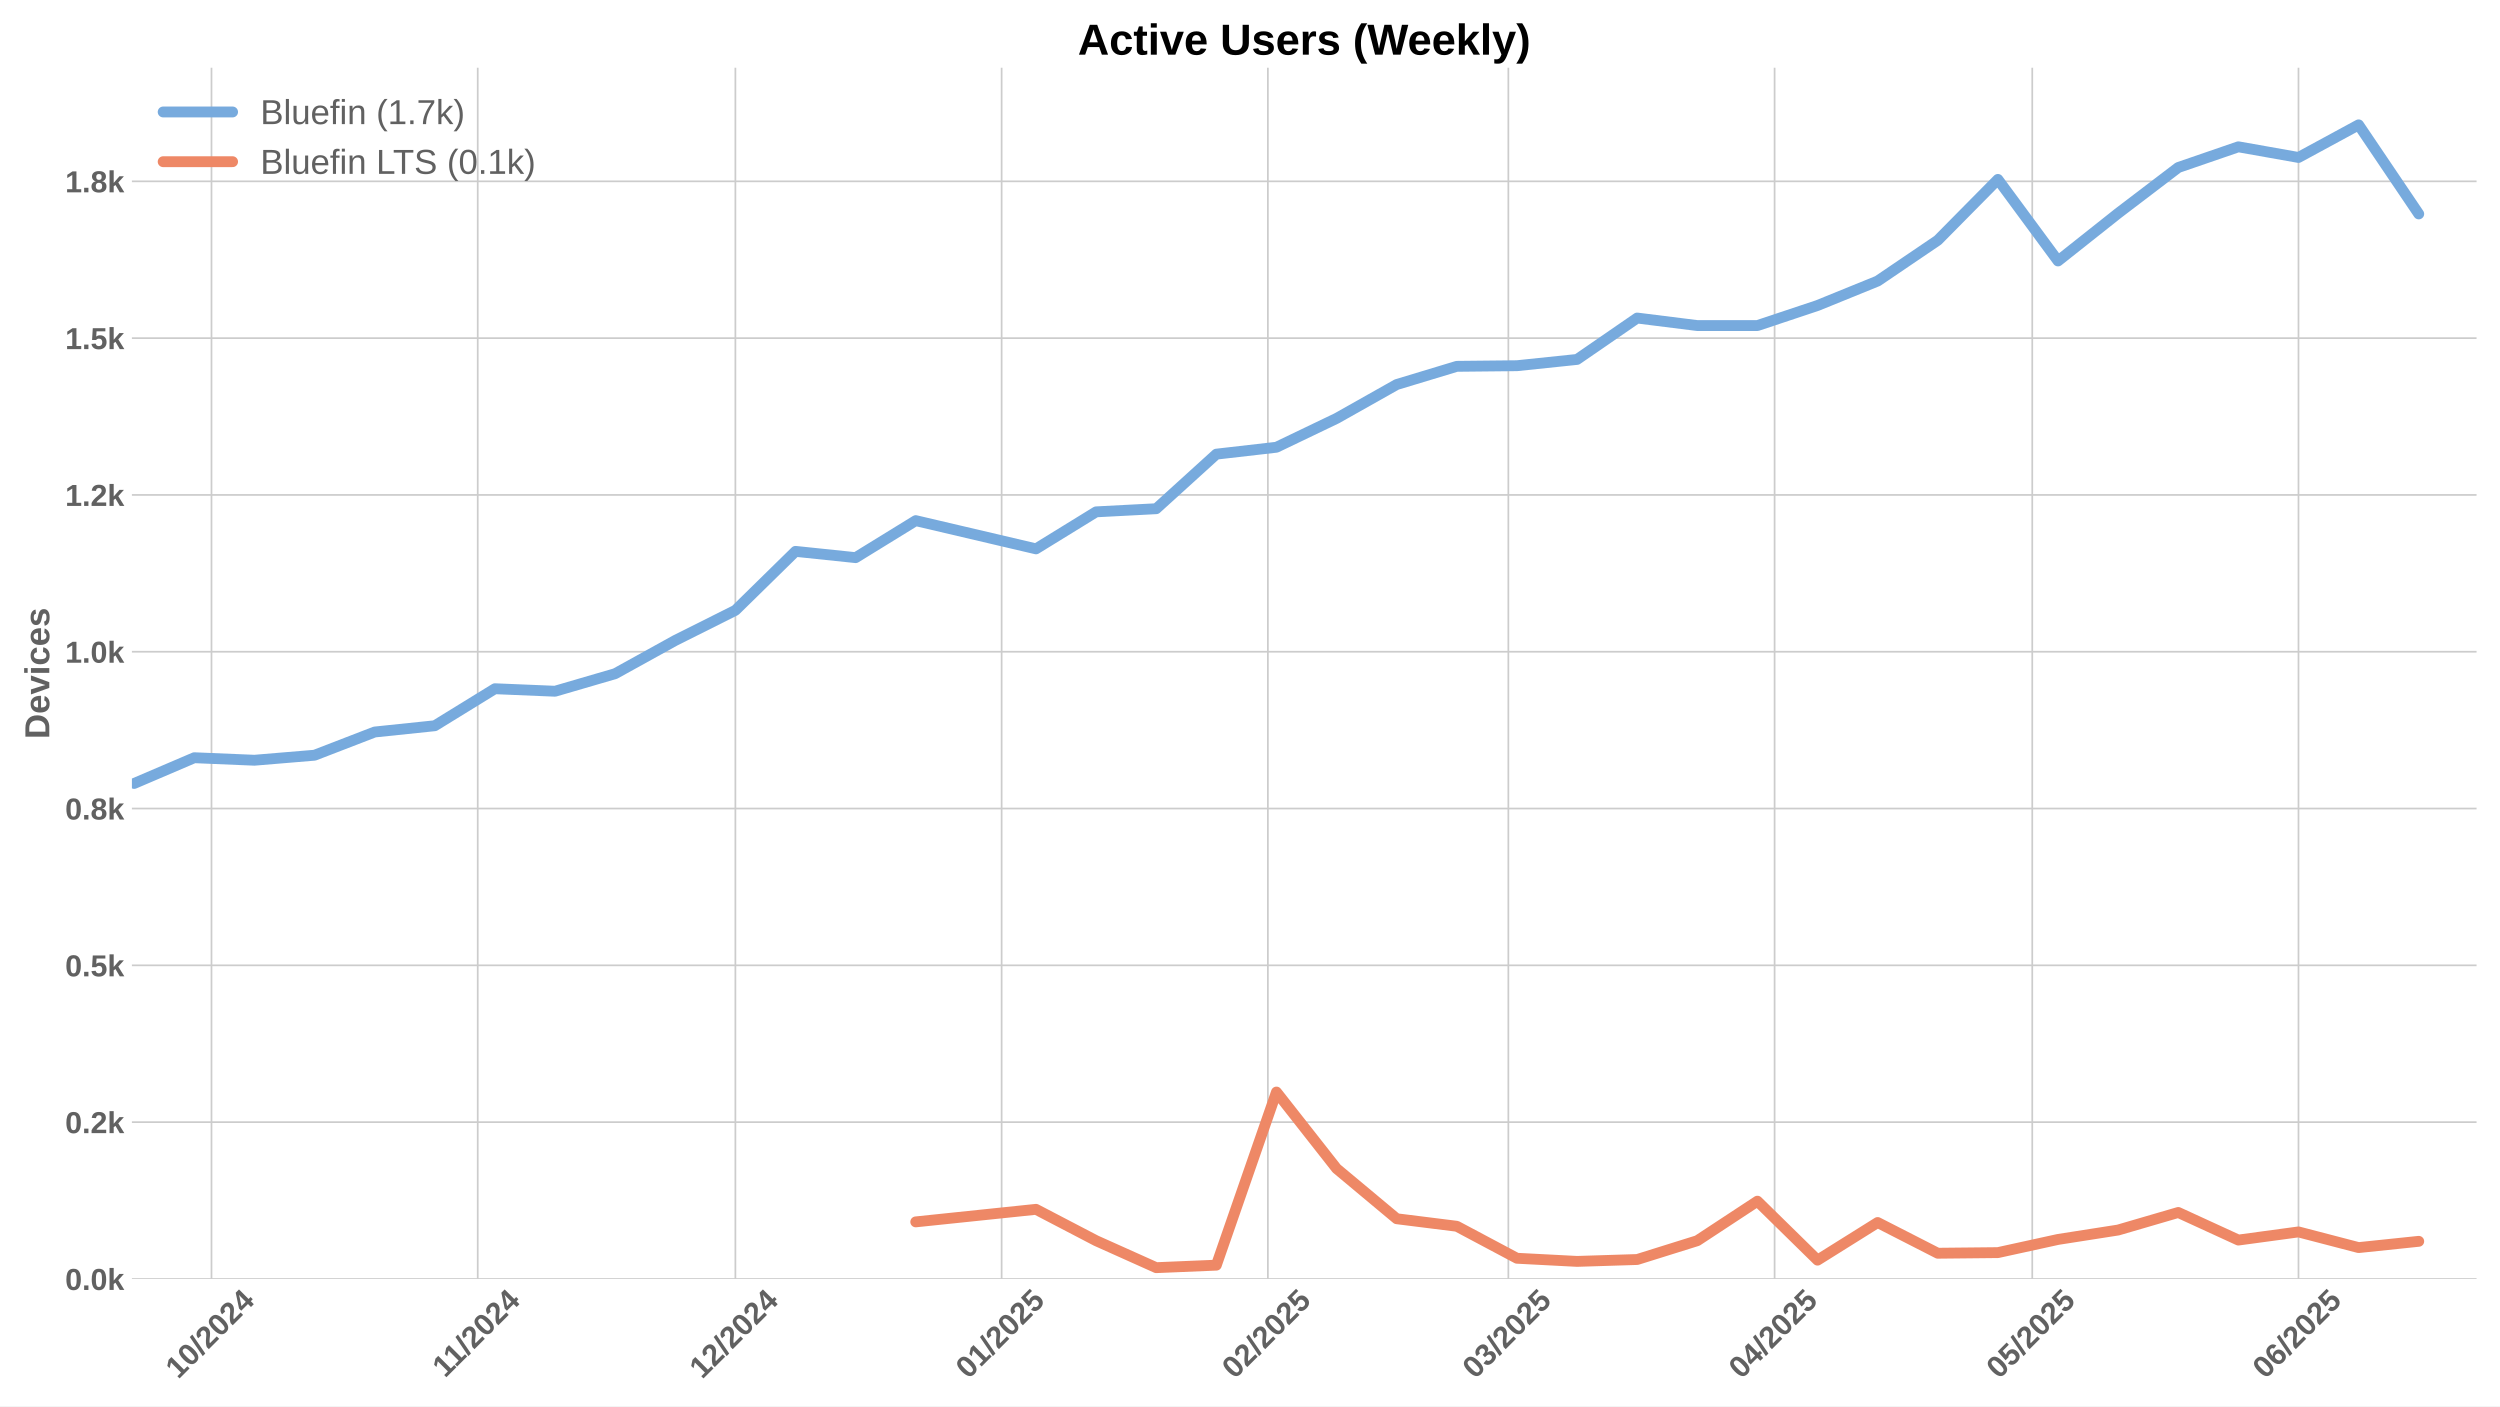
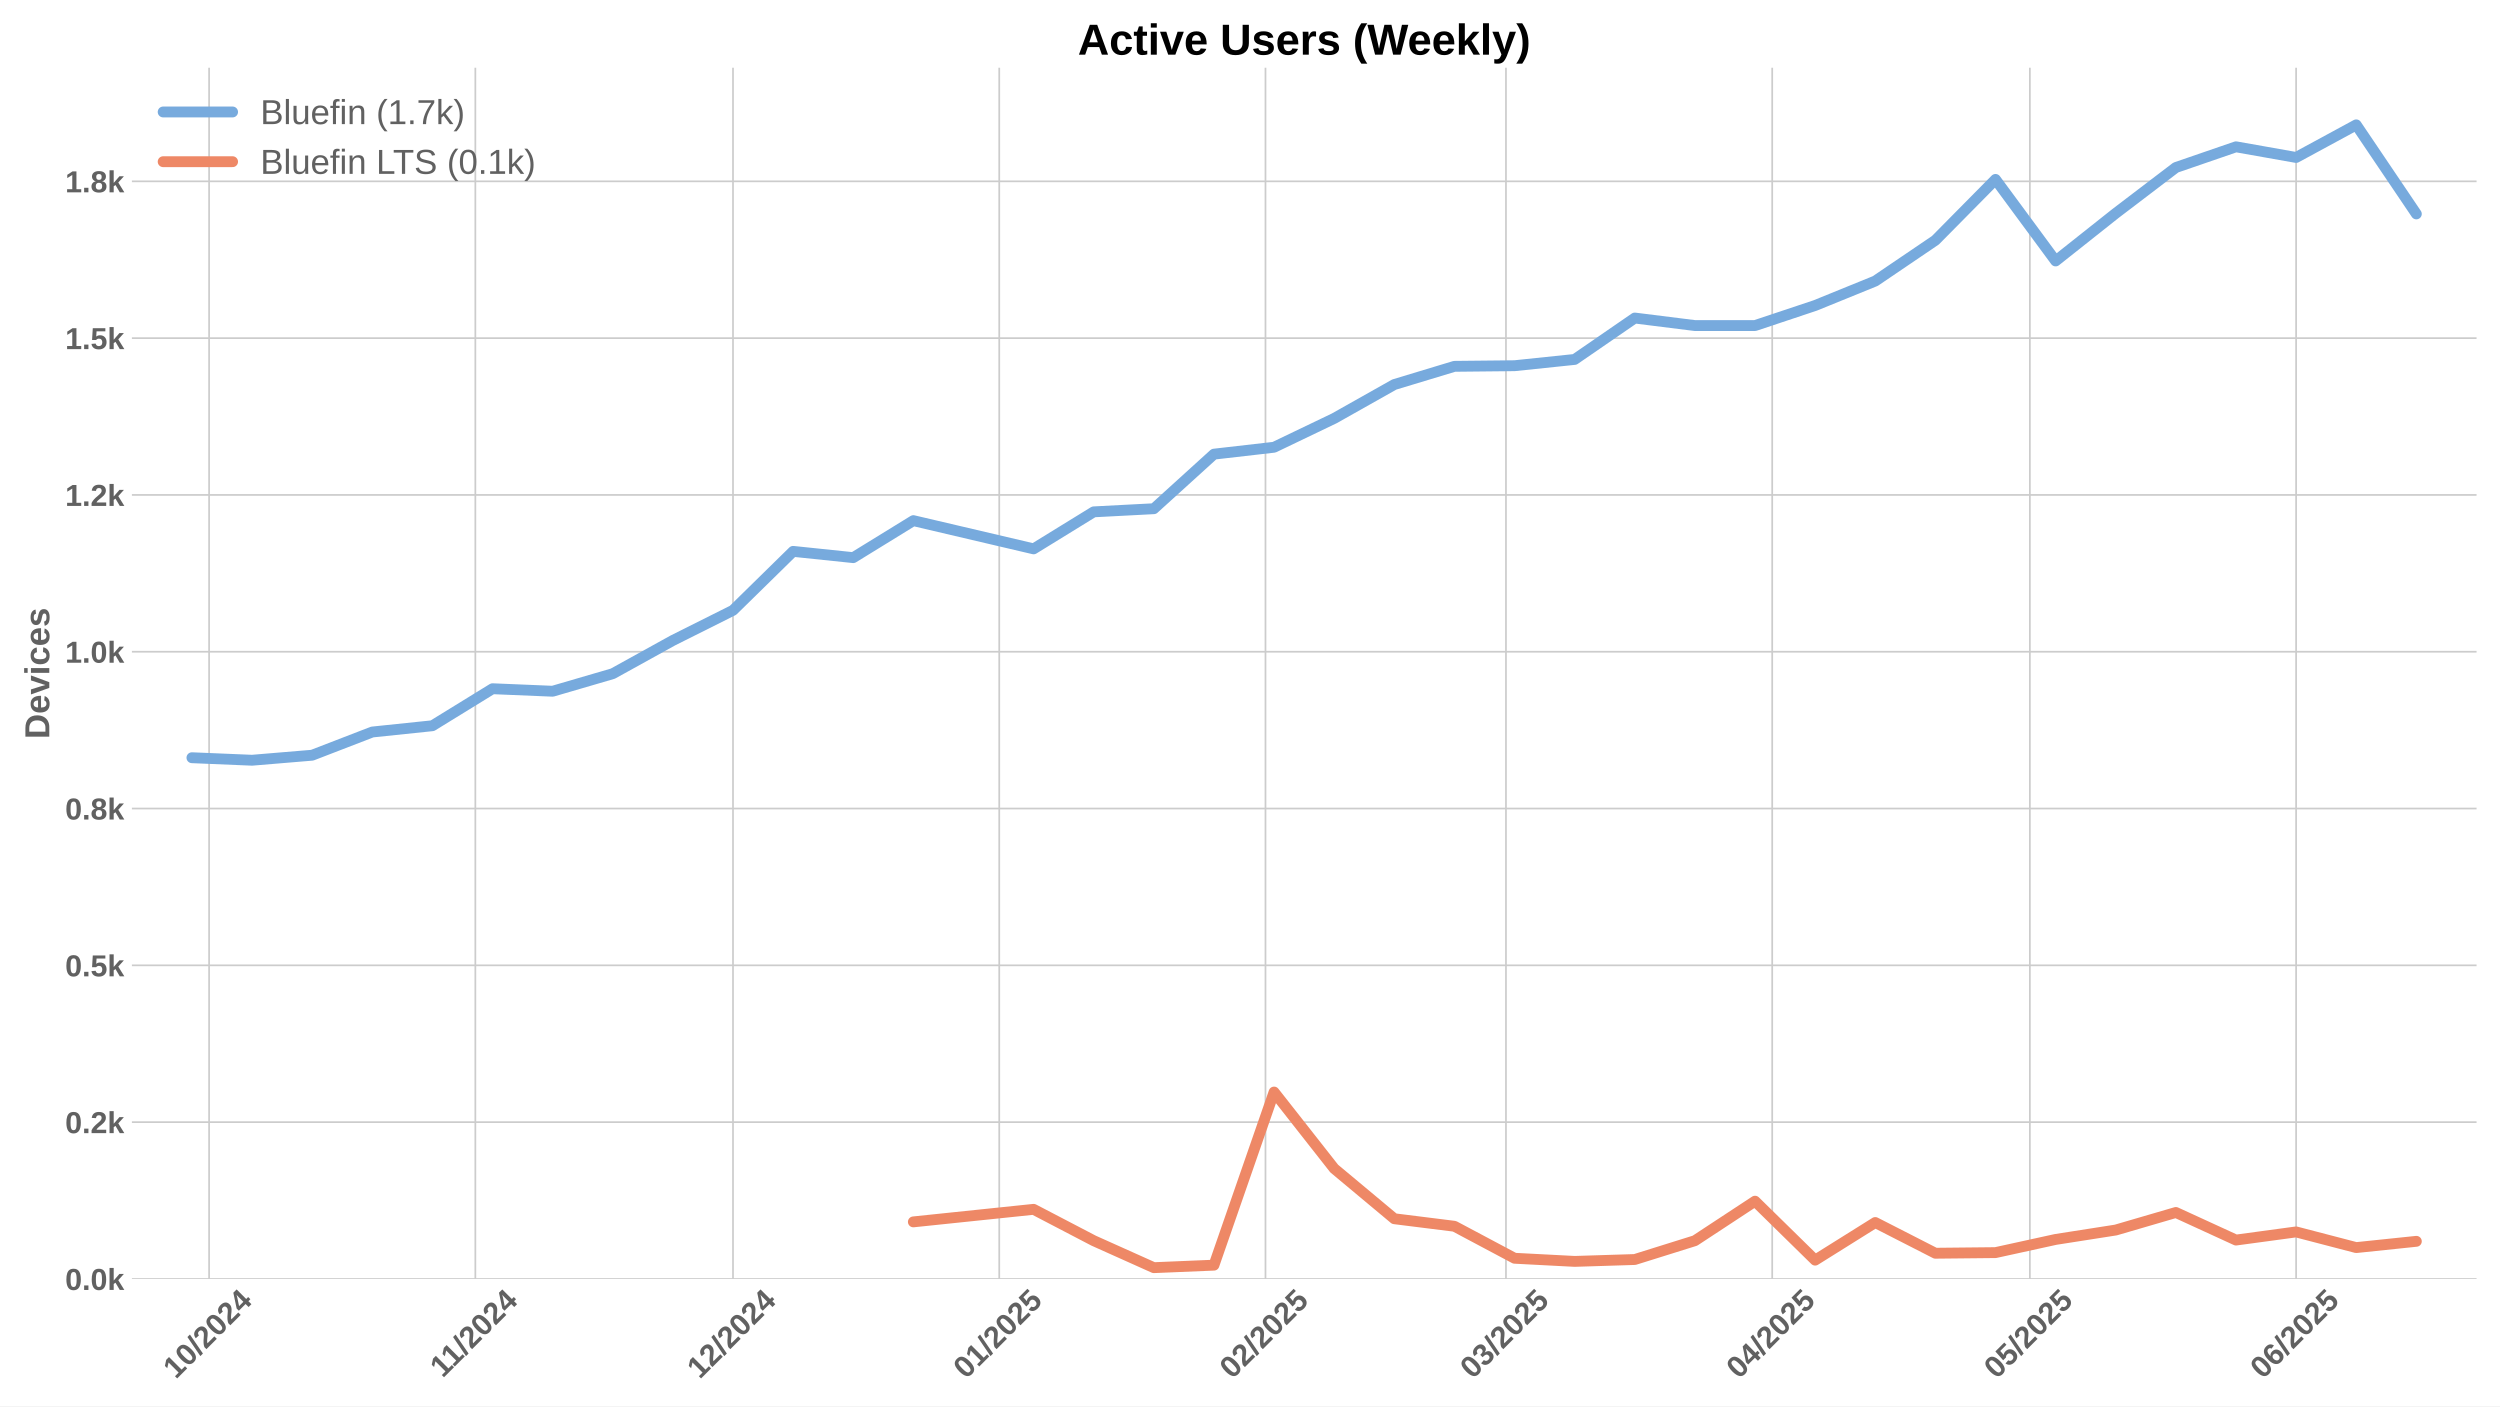
<svg xmlns="http://www.w3.org/2000/svg" xmlns:xlink="http://www.w3.org/1999/xlink" width="1152pt" height="648pt" viewBox="0 0 1152 648" version="1.1">
  <defs>
    <style type="text/css">*{stroke-linejoin: round; stroke-linecap: butt}</style>
  </defs>
  <g id="figure_1">
    <g id="patch_1">
      <path d="M 0 648  L 1152 648  L 1152 0  L 0 0  z " style="fill: #ffffff" />
    </g>
    <g id="axes_1">
      <g id="patch_2">
        <path d="M 60.78 589.343  L 1141.2 589.343  L 1141.2 31.2  L 60.78 31.2  z " style="fill: #ffffff" />
      </g>
      <g id="matplotlib.axis_1">
        <g id="xtick_1">
          <g id="line2d_1">
-             <path d="M 97.453 589.343  L 97.453 31.2  " clip-path="url(#p45c2b44425)" style="fill: none; stroke: #cccccc; stroke-width: 0.8; stroke-linecap: round" />
+             <path d="M 96.353 589.343  L 96.353 31.2  " clip-path="url(#p5b26839432)" style="fill: none; stroke: #cccccc; stroke-width: 0.8; stroke-linecap: round" />
          </g>
          <g id="line2d_2" />
          <g id="text_1">
-             <g style="fill: #616161" transform="translate(82.12253 635.7977) rotate(-45) scale(0.14 -0.14)">
+             <g style="fill: #616161" transform="translate(81.023 635.7977) rotate(-45) scale(0.14 -0.14)">
              <defs>
                <path id="LiberationSans-Bold-31" d="M 403 0  L 403 653  L 1494 653  L 1494 3656  L 438 2997  L 438 3688  L 1541 4403  L 2372 4403  L 2372 653  L 3381 653  L 3381 0  L 403 0  z " transform="scale(0.015625)" />
                <path id="LiberationSans-Bold-30" d="M 3297 2203  Q 3297 1088 2914 512  Q 2531 -63 1766 -63  Q 253 -63 253 2203  Q 253 2994 418 3494  Q 584 3994 915 4231  Q 1247 4469 1791 4469  Q 2572 4469 2934 3903  Q 3297 3338 3297 2203  z M 2416 2203  Q 2416 2813 2356 3150  Q 2297 3488 2165 3634  Q 2034 3781 1784 3781  Q 1519 3781 1383 3632  Q 1247 3484 1189 3148  Q 1131 2813 1131 2203  Q 1131 1600 1192 1261  Q 1253 922 1386 775  Q 1519 628 1772 628  Q 2022 628 2158 783  Q 2294 938 2355 1278  Q 2416 1619 2416 2203  z " transform="scale(0.015625)" />
                <path id="LiberationSans-Bold-2f" d="M 63 -128  L 972 4638  L 1716 4638  L 822 -128  L 63 -128  z " transform="scale(0.015625)" />
                <path id="LiberationSans-Bold-32" d="M 222 0  L 222 609  Q 394 988 711 1347  Q 1028 1706 1509 2097  Q 1972 2472 2158 2715  Q 2344 2959 2344 3194  Q 2344 3769 1766 3769  Q 1484 3769 1336 3617  Q 1188 3466 1144 3163  L 259 3213  Q 334 3825 717 4147  Q 1100 4469 1759 4469  Q 2472 4469 2853 4144  Q 3234 3819 3234 3231  Q 3234 2922 3112 2672  Q 2991 2422 2800 2211  Q 2609 2000 2376 1815  Q 2144 1631 1925 1456  Q 1706 1281 1526 1103  Q 1347 925 1259 722  L 3303 722  L 3303 0  L 222 0  z " transform="scale(0.015625)" />
                <path id="LiberationSans-Bold-34" d="M 2938 897  L 2938 0  L 2100 0  L 2100 897  L 97 897  L 97 1556  L 1956 4403  L 2938 4403  L 2938 1550  L 3525 1550  L 3525 897  L 2938 897  z M 2100 2991  Q 2100 3159 2111 3356  Q 2122 3553 2128 3609  Q 2047 3434 1834 3103  L 813 1550  L 2100 1550  L 2100 2991  z " transform="scale(0.015625)" />
              </defs>
              <use xlink:href="#LiberationSans-Bold-31" />
              <use xlink:href="#LiberationSans-Bold-30" transform="translate(55.61523 0)" />
              <use xlink:href="#LiberationSans-Bold-2f" transform="translate(111.2305 0)" />
              <use xlink:href="#LiberationSans-Bold-32" transform="translate(139.0137 0)" />
              <use xlink:href="#LiberationSans-Bold-30" transform="translate(194.6289 0)" />
              <use xlink:href="#LiberationSans-Bold-32" transform="translate(250.2441 0)" />
              <use xlink:href="#LiberationSans-Bold-34" transform="translate(305.8594 0)" />
            </g>
          </g>
        </g>
        <g id="xtick_2">
          <g id="line2d_3">
-             <path d="M 220.138 589.343  L 220.138 31.2  " clip-path="url(#p45c2b44425)" style="fill: none; stroke: #cccccc; stroke-width: 0.8; stroke-linecap: round" />
+             <path d="M 219.038 589.343  L 219.038 31.2  " clip-path="url(#p5b26839432)" style="fill: none; stroke: #cccccc; stroke-width: 0.8; stroke-linecap: round" />
          </g>
          <g id="line2d_4" />
          <g id="text_2">
-             <g style="fill: #616161" transform="translate(205.0798 635.2532) rotate(-45) scale(0.14 -0.14)">
+             <g style="fill: #616161" transform="translate(203.9803 635.2532) rotate(-45) scale(0.14 -0.14)">
              <use xlink:href="#LiberationSans-Bold-31" />
              <use xlink:href="#LiberationSans-Bold-31" transform="translate(50.11523 0)" />
              <use xlink:href="#LiberationSans-Bold-2f" transform="translate(105.7305 0)" />
              <use xlink:href="#LiberationSans-Bold-32" transform="translate(133.5137 0)" />
              <use xlink:href="#LiberationSans-Bold-30" transform="translate(189.1289 0)" />
              <use xlink:href="#LiberationSans-Bold-32" transform="translate(244.7441 0)" />
              <use xlink:href="#LiberationSans-Bold-34" transform="translate(300.3594 0)" />
            </g>
          </g>
        </g>
        <g id="xtick_3">
          <g id="line2d_5">
-             <path d="M 338.865 589.343  L 338.865 31.2  " clip-path="url(#p45c2b44425)" style="fill: none; stroke: #cccccc; stroke-width: 0.8; stroke-linecap: round" />
+             <path d="M 337.766 589.343  L 337.766 31.2  " clip-path="url(#p5b26839432)" style="fill: none; stroke: #cccccc; stroke-width: 0.8; stroke-linecap: round" />
          </g>
          <g id="line2d_6" />
          <g id="text_3">
-             <g style="fill: #616161" transform="translate(323.5351 635.7977) rotate(-45) scale(0.14 -0.14)">
+             <g style="fill: #616161" transform="translate(322.4355 635.7977) rotate(-45) scale(0.14 -0.14)">
              <use xlink:href="#LiberationSans-Bold-31" />
              <use xlink:href="#LiberationSans-Bold-32" transform="translate(55.61523 0)" />
              <use xlink:href="#LiberationSans-Bold-2f" transform="translate(111.2305 0)" />
              <use xlink:href="#LiberationSans-Bold-32" transform="translate(139.0137 0)" />
              <use xlink:href="#LiberationSans-Bold-30" transform="translate(194.6289 0)" />
              <use xlink:href="#LiberationSans-Bold-32" transform="translate(250.2441 0)" />
              <use xlink:href="#LiberationSans-Bold-34" transform="translate(305.8594 0)" />
            </g>
          </g>
        </g>
        <g id="xtick_4">
          <g id="line2d_7">
-             <path d="M 461.55 589.343  L 461.55 31.2  " clip-path="url(#p45c2b44425)" style="fill: none; stroke: #cccccc; stroke-width: 0.8; stroke-linecap: round" />
+             <path d="M 460.451 589.343  L 460.451 31.2  " clip-path="url(#p5b26839432)" style="fill: none; stroke: #cccccc; stroke-width: 0.8; stroke-linecap: round" />
          </g>
          <g id="line2d_8" />
          <g id="text_4">
-             <g style="fill: #616161" transform="translate(446.2201 635.7977) rotate(-45) scale(0.14 -0.14)">
+             <g style="fill: #616161" transform="translate(445.1206 635.7977) rotate(-45) scale(0.14 -0.14)">
              <defs>
                <path id="LiberationSans-Bold-35" d="M 3381 1466  Q 3381 766 2945 351  Q 2509 -63 1750 -63  Q 1088 -63 689 235  Q 291 534 197 1100  L 1075 1172  Q 1144 891 1319 762  Q 1494 634 1759 634  Q 2088 634 2283 843  Q 2478 1053 2478 1447  Q 2478 1794 2293 2001  Q 2109 2209 1778 2209  Q 1413 2209 1181 1925  L 325 1925  L 478 4403  L 3125 4403  L 3125 3750  L 1275 3750  L 1203 2638  Q 1522 2919 2000 2919  Q 2628 2919 3004 2528  Q 3381 2138 3381 1466  z " transform="scale(0.015625)" />
              </defs>
              <use xlink:href="#LiberationSans-Bold-30" />
              <use xlink:href="#LiberationSans-Bold-31" transform="translate(55.61523 0)" />
              <use xlink:href="#LiberationSans-Bold-2f" transform="translate(111.2305 0)" />
              <use xlink:href="#LiberationSans-Bold-32" transform="translate(139.0137 0)" />
              <use xlink:href="#LiberationSans-Bold-30" transform="translate(194.6289 0)" />
              <use xlink:href="#LiberationSans-Bold-32" transform="translate(250.2441 0)" />
              <use xlink:href="#LiberationSans-Bold-35" transform="translate(305.8594 0)" />
            </g>
          </g>
        </g>
        <g id="xtick_5">
          <g id="line2d_9">
-             <path d="M 584.235 589.343  L 584.235 31.2  " clip-path="url(#p45c2b44425)" style="fill: none; stroke: #cccccc; stroke-width: 0.8; stroke-linecap: round" />
+             <path d="M 583.136 589.343  L 583.136 31.2  " clip-path="url(#p5b26839432)" style="fill: none; stroke: #cccccc; stroke-width: 0.8; stroke-linecap: round" />
          </g>
          <g id="line2d_10" />
          <g id="text_5">
-             <g style="fill: #616161" transform="translate(568.9052 635.7977) rotate(-45) scale(0.14 -0.14)">
+             <g style="fill: #616161" transform="translate(567.8056 635.7977) rotate(-45) scale(0.14 -0.14)">
              <use xlink:href="#LiberationSans-Bold-30" />
              <use xlink:href="#LiberationSans-Bold-32" transform="translate(55.61523 0)" />
              <use xlink:href="#LiberationSans-Bold-2f" transform="translate(111.2305 0)" />
              <use xlink:href="#LiberationSans-Bold-32" transform="translate(139.0137 0)" />
              <use xlink:href="#LiberationSans-Bold-30" transform="translate(194.6289 0)" />
              <use xlink:href="#LiberationSans-Bold-32" transform="translate(250.2441 0)" />
              <use xlink:href="#LiberationSans-Bold-35" transform="translate(305.8594 0)" />
            </g>
          </g>
        </g>
        <g id="xtick_6">
          <g id="line2d_11">
-             <path d="M 695.048 589.343  L 695.048 31.2  " clip-path="url(#p45c2b44425)" style="fill: none; stroke: #cccccc; stroke-width: 0.8; stroke-linecap: round" />
+             <path d="M 693.948 589.343  L 693.948 31.2  " clip-path="url(#p5b26839432)" style="fill: none; stroke: #cccccc; stroke-width: 0.8; stroke-linecap: round" />
          </g>
          <g id="line2d_12" />
          <g id="text_6">
-             <g style="fill: #616161" transform="translate(679.7175 635.7977) rotate(-45) scale(0.14 -0.14)">
+             <g style="fill: #616161" transform="translate(678.6179 635.7977) rotate(-45) scale(0.14 -0.14)">
              <defs>
                <path id="LiberationSans-Bold-33" d="M 3328 1222  Q 3328 603 2922 265  Q 2516 -72 1766 -72  Q 1056 -72 637 254  Q 219 581 147 1197  L 1041 1275  Q 1125 641 1763 641  Q 2078 641 2253 797  Q 2428 953 2428 1275  Q 2428 1569 2215 1725  Q 2003 1881 1584 1881  L 1278 1881  L 1278 2591  L 1566 2591  Q 1944 2591 2134 2745  Q 2325 2900 2325 3188  Q 2325 3459 2173 3614  Q 2022 3769 1731 3769  Q 1459 3769 1292 3619  Q 1125 3469 1100 3194  L 222 3256  Q 291 3825 694 4147  Q 1097 4469 1747 4469  Q 2438 4469 2827 4158  Q 3216 3847 3216 3297  Q 3216 2884 2973 2618  Q 2731 2353 2275 2266  L 2275 2253  Q 2781 2194 3054 1920  Q 3328 1647 3328 1222  z " transform="scale(0.015625)" />
              </defs>
              <use xlink:href="#LiberationSans-Bold-30" />
              <use xlink:href="#LiberationSans-Bold-33" transform="translate(55.61523 0)" />
              <use xlink:href="#LiberationSans-Bold-2f" transform="translate(111.2305 0)" />
              <use xlink:href="#LiberationSans-Bold-32" transform="translate(139.0137 0)" />
              <use xlink:href="#LiberationSans-Bold-30" transform="translate(194.6289 0)" />
              <use xlink:href="#LiberationSans-Bold-32" transform="translate(250.2441 0)" />
              <use xlink:href="#LiberationSans-Bold-35" transform="translate(305.8594 0)" />
            </g>
          </g>
        </g>
        <g id="xtick_7">
          <g id="line2d_13">
-             <path d="M 817.733 589.343  L 817.733 31.2  " clip-path="url(#p45c2b44425)" style="fill: none; stroke: #cccccc; stroke-width: 0.8; stroke-linecap: round" />
+             <path d="M 816.633 589.343  L 816.633 31.2  " clip-path="url(#p5b26839432)" style="fill: none; stroke: #cccccc; stroke-width: 0.8; stroke-linecap: round" />
          </g>
          <g id="line2d_14" />
          <g id="text_7">
-             <g style="fill: #616161" transform="translate(802.4025 635.7977) rotate(-45) scale(0.14 -0.14)">
+             <g style="fill: #616161" transform="translate(801.303 635.7977) rotate(-45) scale(0.14 -0.14)">
              <use xlink:href="#LiberationSans-Bold-30" />
              <use xlink:href="#LiberationSans-Bold-34" transform="translate(55.61523 0)" />
              <use xlink:href="#LiberationSans-Bold-2f" transform="translate(111.2305 0)" />
              <use xlink:href="#LiberationSans-Bold-32" transform="translate(139.0137 0)" />
              <use xlink:href="#LiberationSans-Bold-30" transform="translate(194.6289 0)" />
              <use xlink:href="#LiberationSans-Bold-32" transform="translate(250.2441 0)" />
              <use xlink:href="#LiberationSans-Bold-35" transform="translate(305.8594 0)" />
            </g>
          </g>
        </g>
        <g id="xtick_8">
          <g id="line2d_15">
-             <path d="M 936.46 589.343  L 936.46 31.2  " clip-path="url(#p45c2b44425)" style="fill: none; stroke: #cccccc; stroke-width: 0.8; stroke-linecap: round" />
+             <path d="M 935.361 589.343  L 935.361 31.2  " clip-path="url(#p5b26839432)" style="fill: none; stroke: #cccccc; stroke-width: 0.8; stroke-linecap: round" />
          </g>
          <g id="line2d_16" />
          <g id="text_8">
-             <g style="fill: #616161" transform="translate(921.13 635.7977) rotate(-45) scale(0.14 -0.14)">
+             <g style="fill: #616161" transform="translate(920.0305 635.7977) rotate(-45) scale(0.14 -0.14)">
              <use xlink:href="#LiberationSans-Bold-30" />
              <use xlink:href="#LiberationSans-Bold-35" transform="translate(55.61523 0)" />
              <use xlink:href="#LiberationSans-Bold-2f" transform="translate(111.2305 0)" />
              <use xlink:href="#LiberationSans-Bold-32" transform="translate(139.0137 0)" />
              <use xlink:href="#LiberationSans-Bold-30" transform="translate(194.6289 0)" />
              <use xlink:href="#LiberationSans-Bold-32" transform="translate(250.2441 0)" />
              <use xlink:href="#LiberationSans-Bold-35" transform="translate(305.8594 0)" />
            </g>
          </g>
        </g>
        <g id="xtick_9">
          <g id="line2d_17">
-             <path d="M 1059.145 589.343  L 1059.145 31.2  " clip-path="url(#p45c2b44425)" style="fill: none; stroke: #cccccc; stroke-width: 0.8; stroke-linecap: round" />
+             <path d="M 1058.046 589.343  L 1058.046 31.2  " clip-path="url(#p5b26839432)" style="fill: none; stroke: #cccccc; stroke-width: 0.8; stroke-linecap: round" />
          </g>
          <g id="line2d_18" />
          <g id="text_9">
-             <g style="fill: #616161" transform="translate(1043.815 635.7977) rotate(-45) scale(0.14 -0.14)">
+             <g style="fill: #616161" transform="translate(1042.716 635.7977) rotate(-45) scale(0.14 -0.14)">
              <defs>
                <path id="LiberationSans-Bold-36" d="M 3328 1441  Q 3328 738 2934 337  Q 2541 -63 1847 -63  Q 1069 -63 651 482  Q 234 1028 234 2100  Q 234 3278 657 3873  Q 1081 4469 1869 4469  Q 2428 4469 2751 4222  Q 3075 3975 3209 3456  L 2381 3341  Q 2263 3775 1850 3775  Q 1497 3775 1295 3422  Q 1094 3069 1094 2350  Q 1234 2584 1484 2709  Q 1734 2834 2050 2834  Q 2641 2834 2984 2459  Q 3328 2084 3328 1441  z M 2447 1416  Q 2447 1791 2273 1989  Q 2100 2188 1797 2188  Q 1506 2188 1331 2002  Q 1156 1816 1156 1509  Q 1156 1125 1339 873  Q 1522 622 1819 622  Q 2116 622 2281 833  Q 2447 1044 2447 1416  z " transform="scale(0.015625)" />
              </defs>
              <use xlink:href="#LiberationSans-Bold-30" />
              <use xlink:href="#LiberationSans-Bold-36" transform="translate(55.61523 0)" />
              <use xlink:href="#LiberationSans-Bold-2f" transform="translate(111.2305 0)" />
              <use xlink:href="#LiberationSans-Bold-32" transform="translate(139.0137 0)" />
              <use xlink:href="#LiberationSans-Bold-30" transform="translate(194.6289 0)" />
              <use xlink:href="#LiberationSans-Bold-32" transform="translate(250.2441 0)" />
              <use xlink:href="#LiberationSans-Bold-35" transform="translate(305.8594 0)" />
            </g>
          </g>
        </g>
      </g>
      <g id="matplotlib.axis_2">
        <g id="ytick_1">
          <g id="line2d_19">
-             <path d="M 60.78 589.343  L 1141.2 589.343  " clip-path="url(#p45c2b44425)" style="fill: none; stroke: #cccccc; stroke-width: 0.8; stroke-linecap: round" />
+             <path d="M 60.78 589.343  L 1141.2 589.343  " clip-path="url(#p5b26839432)" style="fill: none; stroke: #cccccc; stroke-width: 0.8; stroke-linecap: round" />
          </g>
          <g id="line2d_20" />
          <g id="text_10">
            <g style="fill: #616161" transform="translate(30.03469 594.416) scale(0.14 -0.14)">
              <defs>
                <path id="LiberationSans-Bold-2e" d="M 434 0  L 434 953  L 1338 953  L 1338 0  L 434 0  z " transform="scale(0.015625)" />
                <path id="LiberationSans-Bold-6b" d="M 2606 0  L 1703 1531  L 1325 1269  L 1325 0  L 447 0  L 447 4638  L 1325 4638  L 1325 1981  L 2531 3381  L 3475 3381  L 2288 2063  L 3566 0  L 2606 0  z " transform="scale(0.015625)" />
              </defs>
              <use xlink:href="#LiberationSans-Bold-30" />
              <use xlink:href="#LiberationSans-Bold-2e" transform="translate(55.61523 0)" />
              <use xlink:href="#LiberationSans-Bold-30" transform="translate(83.39844 0)" />
              <use xlink:href="#LiberationSans-Bold-6b" transform="translate(139.0137 0)" />
            </g>
          </g>
        </g>
        <g id="ytick_2">
          <g id="line2d_21">
-             <path d="M 60.78 517.086  L 1141.2 517.086  " clip-path="url(#p45c2b44425)" style="fill: none; stroke: #cccccc; stroke-width: 0.8; stroke-linecap: round" />
+             <path d="M 60.78 517.086  L 1141.2 517.086  " clip-path="url(#p5b26839432)" style="fill: none; stroke: #cccccc; stroke-width: 0.8; stroke-linecap: round" />
          </g>
          <g id="line2d_22" />
          <g id="text_11">
            <g style="fill: #616161" transform="translate(30.03469 522.1588) scale(0.14 -0.14)">
              <use xlink:href="#LiberationSans-Bold-30" />
              <use xlink:href="#LiberationSans-Bold-2e" transform="translate(55.61523 0)" />
              <use xlink:href="#LiberationSans-Bold-32" transform="translate(83.39844 0)" />
              <use xlink:href="#LiberationSans-Bold-6b" transform="translate(139.0137 0)" />
            </g>
          </g>
        </g>
        <g id="ytick_3">
          <g id="line2d_23">
-             <path d="M 60.78 444.829  L 1141.2 444.829  " clip-path="url(#p45c2b44425)" style="fill: none; stroke: #cccccc; stroke-width: 0.8; stroke-linecap: round" />
+             <path d="M 60.78 444.829  L 1141.2 444.829  " clip-path="url(#p5b26839432)" style="fill: none; stroke: #cccccc; stroke-width: 0.8; stroke-linecap: round" />
          </g>
          <g id="line2d_24" />
          <g id="text_12">
            <g style="fill: #616161" transform="translate(30.03469 449.9017) scale(0.14 -0.14)">
              <use xlink:href="#LiberationSans-Bold-30" />
              <use xlink:href="#LiberationSans-Bold-2e" transform="translate(55.61523 0)" />
              <use xlink:href="#LiberationSans-Bold-35" transform="translate(83.39844 0)" />
              <use xlink:href="#LiberationSans-Bold-6b" transform="translate(139.0137 0)" />
            </g>
          </g>
        </g>
        <g id="ytick_4">
          <g id="line2d_25">
-             <path d="M 60.78 372.572  L 1141.2 372.572  " clip-path="url(#p45c2b44425)" style="fill: none; stroke: #cccccc; stroke-width: 0.8; stroke-linecap: round" />
+             <path d="M 60.78 372.572  L 1141.2 372.572  " clip-path="url(#p5b26839432)" style="fill: none; stroke: #cccccc; stroke-width: 0.8; stroke-linecap: round" />
          </g>
          <g id="line2d_26" />
          <g id="text_13">
            <g style="fill: #616161" transform="translate(30.03469 377.6445) scale(0.14 -0.14)">
              <defs>
                <path id="LiberationSans-Bold-38" d="M 3363 1241  Q 3363 622 2953 279  Q 2544 -63 1784 -63  Q 1031 -63 617 278  Q 203 619 203 1234  Q 203 1656 447 1945  Q 691 2234 1100 2303  L 1100 2316  Q 744 2394 525 2669  Q 306 2944 306 3303  Q 306 3844 689 4156  Q 1072 4469 1772 4469  Q 2488 4469 2870 4164  Q 3253 3859 3253 3297  Q 3253 2938 3036 2666  Q 2819 2394 2453 2322  L 2453 2309  Q 2878 2241 3120 1961  Q 3363 1681 3363 1241  z M 2350 3250  Q 2350 3563 2206 3708  Q 2063 3853 1772 3853  Q 1203 3853 1203 3250  Q 1203 2619 1778 2619  Q 2066 2619 2208 2766  Q 2350 2913 2350 3250  z M 2453 1313  Q 2453 2003 1766 2003  Q 1447 2003 1276 1822  Q 1106 1641 1106 1300  Q 1106 913 1275 734  Q 1444 556 1791 556  Q 2131 556 2292 734  Q 2453 913 2453 1313  z " transform="scale(0.015625)" />
              </defs>
              <use xlink:href="#LiberationSans-Bold-30" />
              <use xlink:href="#LiberationSans-Bold-2e" transform="translate(55.61523 0)" />
              <use xlink:href="#LiberationSans-Bold-38" transform="translate(83.39844 0)" />
              <use xlink:href="#LiberationSans-Bold-6b" transform="translate(139.0137 0)" />
            </g>
          </g>
        </g>
        <g id="ytick_5">
          <g id="line2d_27">
-             <path d="M 60.78 300.315  L 1141.2 300.315  " clip-path="url(#p45c2b44425)" style="fill: none; stroke: #cccccc; stroke-width: 0.8; stroke-linecap: round" />
+             <path d="M 60.78 300.315  L 1141.2 300.315  " clip-path="url(#p5b26839432)" style="fill: none; stroke: #cccccc; stroke-width: 0.8; stroke-linecap: round" />
          </g>
          <g id="line2d_28" />
          <g id="text_14">
            <g style="fill: #616161" transform="translate(30.03469 305.3874) scale(0.14 -0.14)">
              <use xlink:href="#LiberationSans-Bold-31" />
              <use xlink:href="#LiberationSans-Bold-2e" transform="translate(55.61523 0)" />
              <use xlink:href="#LiberationSans-Bold-30" transform="translate(83.39844 0)" />
              <use xlink:href="#LiberationSans-Bold-6b" transform="translate(139.0137 0)" />
            </g>
          </g>
        </g>
        <g id="ytick_6">
          <g id="line2d_29">
-             <path d="M 60.78 228.057  L 1141.2 228.057  " clip-path="url(#p45c2b44425)" style="fill: none; stroke: #cccccc; stroke-width: 0.8; stroke-linecap: round" />
+             <path d="M 60.78 228.057  L 1141.2 228.057  " clip-path="url(#p5b26839432)" style="fill: none; stroke: #cccccc; stroke-width: 0.8; stroke-linecap: round" />
          </g>
          <g id="line2d_30" />
          <g id="text_15">
            <g style="fill: #616161" transform="translate(30.03469 233.1302) scale(0.14 -0.14)">
              <use xlink:href="#LiberationSans-Bold-31" />
              <use xlink:href="#LiberationSans-Bold-2e" transform="translate(55.61523 0)" />
              <use xlink:href="#LiberationSans-Bold-32" transform="translate(83.39844 0)" />
              <use xlink:href="#LiberationSans-Bold-6b" transform="translate(139.0137 0)" />
            </g>
          </g>
        </g>
        <g id="ytick_7">
          <g id="line2d_31">
-             <path d="M 60.78 155.8  L 1141.2 155.8  " clip-path="url(#p45c2b44425)" style="fill: none; stroke: #cccccc; stroke-width: 0.8; stroke-linecap: round" />
+             <path d="M 60.78 155.8  L 1141.2 155.8  " clip-path="url(#p5b26839432)" style="fill: none; stroke: #cccccc; stroke-width: 0.8; stroke-linecap: round" />
          </g>
          <g id="line2d_32" />
          <g id="text_16">
            <g style="fill: #616161" transform="translate(30.03469 160.8731) scale(0.14 -0.14)">
              <use xlink:href="#LiberationSans-Bold-31" />
              <use xlink:href="#LiberationSans-Bold-2e" transform="translate(55.61523 0)" />
              <use xlink:href="#LiberationSans-Bold-35" transform="translate(83.39844 0)" />
              <use xlink:href="#LiberationSans-Bold-6b" transform="translate(139.0137 0)" />
            </g>
          </g>
        </g>
        <g id="ytick_8">
          <g id="line2d_33">
-             <path d="M 60.78 83.543  L 1141.2 83.543  " clip-path="url(#p45c2b44425)" style="fill: none; stroke: #cccccc; stroke-width: 0.8; stroke-linecap: round" />
+             <path d="M 60.78 83.543  L 1141.2 83.543  " clip-path="url(#p5b26839432)" style="fill: none; stroke: #cccccc; stroke-width: 0.8; stroke-linecap: round" />
          </g>
          <g id="line2d_34" />
          <g id="text_17">
            <g style="fill: #616161" transform="translate(30.03469 88.6159) scale(0.14 -0.14)">
              <use xlink:href="#LiberationSans-Bold-31" />
              <use xlink:href="#LiberationSans-Bold-2e" transform="translate(55.61523 0)" />
              <use xlink:href="#LiberationSans-Bold-38" transform="translate(83.39844 0)" />
              <use xlink:href="#LiberationSans-Bold-6b" transform="translate(139.0137 0)" />
            </g>
          </g>
        </g>
        <g id="text_18">
          <g style="fill: #616161" transform="translate(22.71469 340.5153) rotate(-90) scale(0.16 -0.16)">
            <defs>
              <path id="LiberationSans-Bold-44" d="M 4353 2234  Q 4353 1553 4086 1045  Q 3819 538 3330 269  Q 2841 0 2209 0  L 428 0  L 428 4403  L 2022 4403  Q 3134 4403 3743 3842  Q 4353 3281 4353 2234  z M 3425 2234  Q 3425 2944 3056 3317  Q 2688 3691 2003 3691  L 1350 3691  L 1350 713  L 2131 713  Q 2725 713 3075 1122  Q 3425 1531 3425 2234  z " transform="scale(0.015625)" />
              <path id="LiberationSans-Bold-65" d="M 1831 -63  Q 1069 -63 659 389  Q 250 841 250 1706  Q 250 2544 665 2994  Q 1081 3444 1844 3444  Q 2572 3444 2956 2961  Q 3341 2478 3341 1547  L 3341 1522  L 1172 1522  Q 1172 1028 1355 776  Q 1538 525 1875 525  Q 2341 525 2463 928  L 3291 856  Q 2931 -63 1831 -63  z M 1831 2891  Q 1522 2891 1355 2675  Q 1188 2459 1178 2072  L 2491 2072  Q 2466 2481 2294 2686  Q 2122 2891 1831 2891  z " transform="scale(0.015625)" />
              <path id="LiberationSans-Bold-76" d="M 2284 0  L 1234 0  L 25 3381  L 953 3381  L 1544 1491  Q 1591 1334 1766 709  Q 1797 838 1894 1159  Q 1991 1481 2613 3381  L 3531 3381  L 2284 0  z " transform="scale(0.015625)" />
              <path id="LiberationSans-Bold-69" d="M 447 3991  L 447 4638  L 1325 4638  L 1325 3991  L 447 3991  z M 447 0  L 447 3381  L 1325 3381  L 1325 0  L 447 0  z " transform="scale(0.015625)" />
              <path id="LiberationSans-Bold-63" d="M 1856 -63  Q 1088 -63 669 395  Q 250 853 250 1672  Q 250 2509 672 2976  Q 1094 3444 1869 3444  Q 2466 3444 2856 3144  Q 3247 2844 3347 2316  L 2463 2272  Q 2425 2531 2275 2686  Q 2125 2841 1850 2841  Q 1172 2841 1172 1706  Q 1172 538 1863 538  Q 2113 538 2281 695  Q 2450 853 2491 1166  L 3372 1125  Q 3325 778 3123 506  Q 2922 234 2594 85  Q 2266 -63 1856 -63  z " transform="scale(0.015625)" />
              <path id="LiberationSans-Bold-73" d="M 3297 988  Q 3297 497 2895 217  Q 2494 -63 1784 -63  Q 1088 -63 717 157  Q 347 378 225 844  L 997 959  Q 1063 719 1223 619  Q 1384 519 1784 519  Q 2153 519 2322 612  Q 2491 706 2491 906  Q 2491 1069 2355 1164  Q 2219 1259 1894 1325  Q 1150 1472 890 1598  Q 631 1725 495 1926  Q 359 2128 359 2422  Q 359 2906 732 3176  Q 1106 3447 1791 3447  Q 2394 3447 2761 3212  Q 3128 2978 3219 2534  L 2441 2453  Q 2403 2659 2256 2761  Q 2109 2863 1791 2863  Q 1478 2863 1322 2783  Q 1166 2703 1166 2516  Q 1166 2369 1286 2283  Q 1406 2197 1691 2141  Q 2088 2059 2395 1973  Q 2703 1888 2889 1769  Q 3075 1650 3186 1464  Q 3297 1278 3297 988  z " transform="scale(0.015625)" />
            </defs>
            <use xlink:href="#LiberationSans-Bold-44" />
            <use xlink:href="#LiberationSans-Bold-65" transform="translate(72.2168 0)" />
            <use xlink:href="#LiberationSans-Bold-76" transform="translate(127.832 0)" />
            <use xlink:href="#LiberationSans-Bold-69" transform="translate(183.4473 0)" />
            <use xlink:href="#LiberationSans-Bold-63" transform="translate(211.2305 0)" />
            <use xlink:href="#LiberationSans-Bold-65" transform="translate(266.8457 0)" />
            <use xlink:href="#LiberationSans-Bold-73" transform="translate(322.4609 0)" />
          </g>
        </g>
      </g>
      <g id="line2d_35">
-         <path d="M 61.835 361.011  L 89.538 349.16  L 117.241 350.317  L 144.944 348.004  L 172.647 337.31  L 200.35 334.42  L 228.053 317.367  L 255.756 318.523  L 283.459 310.431  L 311.162 295.112  L 338.865 281.239  L 366.568 254.07  L 394.272 256.96  L 421.975 239.908  L 477.381 252.914  L 505.084 235.861  L 532.787 234.416  L 560.49 209.271  L 588.193 206.091  L 615.896 192.796  L 643.599 177.188  L 671.302 168.807  L 699.005 168.518  L 726.708 165.627  L 754.412 146.551  L 782.115 150.02  L 809.818 150.02  L 837.521 140.771  L 865.224 129.499  L 892.927 110.712  L 920.63 82.676  L 948.333 120.25  L 976.036 98.284  L 1003.739 77.184  L 1031.442 67.647  L 1059.145 72.56  L 1086.848 57.531  L 1114.552 98.573  " clip-path="url(#p45c2b44425)" style="fill: none; stroke: #77aadd; stroke-width: 5; stroke-linecap: round" />
+         <path d="M 88.438 349.16  L 116.141 350.317  L 143.844 348.004  L 171.547 337.31  L 199.25 334.42  L 226.954 317.367  L 254.657 318.523  L 282.36 310.431  L 310.063 295.112  L 337.766 281.239  L 365.469 254.07  L 393.172 256.96  L 420.875 239.908  L 476.281 252.914  L 503.984 235.861  L 531.687 234.416  L 559.39 209.271  L 587.094 206.091  L 614.797 192.796  L 642.5 177.188  L 670.203 168.807  L 697.906 168.518  L 725.609 165.627  L 753.312 146.551  L 781.015 150.02  L 808.718 150.02  L 836.421 140.771  L 864.124 129.499  L 891.827 110.712  L 919.53 82.676  L 947.234 120.25  L 974.937 98.284  L 1002.64 77.184  L 1030.343 67.647  L 1058.046 72.56  L 1085.749 57.531  L 1113.452 98.573  " clip-path="url(#p5b26839432)" style="fill: none; stroke: #77aadd; stroke-width: 5; stroke-linecap: round" />
      </g>
      <g id="line2d_36">
-         <path d="M 421.975 563.042  L 477.381 557.261  L 505.084 571.712  L 532.787 584.141  L 560.49 582.985  L 588.193 503.213  L 615.896 538.474  L 643.599 561.596  L 671.302 565.065  L 699.005 579.805  L 726.708 581.25  L 754.412 580.383  L 782.115 571.712  L 809.818 553.504  L 837.521 580.672  L 865.224 563.331  L 892.927 577.493  L 920.63 577.204  L 948.333 571.134  L 976.036 566.799  L 1003.739 558.706  L 1031.442 571.423  L 1059.145 567.666  L 1086.848 574.892  L 1114.552 572.001  " clip-path="url(#p45c2b44425)" style="fill: none; stroke: #ee8866; stroke-width: 5; stroke-linecap: round" />
+         <path d="M 420.875 563.042  L 476.281 557.261  L 503.984 571.712  L 531.687 584.141  L 559.39 582.985  L 587.094 503.213  L 614.797 538.474  L 642.5 561.596  L 670.203 565.065  L 697.906 579.805  L 725.609 581.25  L 753.312 580.383  L 781.015 571.712  L 808.718 553.504  L 836.421 580.672  L 864.124 563.331  L 891.827 577.493  L 919.53 577.204  L 947.234 571.134  L 974.937 566.799  L 1002.64 558.706  L 1030.343 571.423  L 1058.046 567.666  L 1085.749 574.892  L 1113.452 572.001  " clip-path="url(#p5b26839432)" style="fill: none; stroke: #ee8866; stroke-width: 5; stroke-linecap: round" />
      </g>
      <g id="patch_3">
        <path d="M 60.78 589.343  L 60.78 31.2  " style="fill: none" />
      </g>
      <g id="patch_4">
        <path d="M 1141.2 589.343  L 1141.2 31.2  " style="fill: none" />
      </g>
      <g id="patch_5">
        <path d="M 60.78 589.343  L 1141.2 589.343  " style="fill: none" />
      </g>
      <g id="patch_6">
        <path d="M 60.78 31.2  L 1141.2 31.2  " style="fill: none" />
      </g>
      <g id="text_19">
        <g transform="translate(496.6791 25.2) scale(0.2 -0.2)">
          <defs>
            <path id="LiberationSans-Bold-41" d="M 3541 0  L 3150 1125  L 1472 1125  L 1081 0  L 159 0  L 1766 4403  L 2853 4403  L 4453 0  L 3541 0  z M 2309 3725  L 2291 3656  Q 2259 3544 2215 3400  Q 2172 3256 1678 1819  L 2944 1819  L 2509 3084  L 2375 3509  L 2309 3725  z " transform="scale(0.015625)" />
            <path id="LiberationSans-Bold-74" d="M 1313 -56  Q 925 -56 715 155  Q 506 366 506 794  L 506 2788  L 78 2788  L 78 3381  L 550 3381  L 825 4175  L 1375 4175  L 1375 3381  L 2016 3381  L 2016 2788  L 1375 2788  L 1375 1031  Q 1375 784 1469 667  Q 1563 550 1759 550  Q 1863 550 2053 594  L 2053 50  Q 1728 -56 1313 -56  z " transform="scale(0.015625)" />
            <path id="LiberationSans-Bold-20" transform="scale(0.015625)" />
            <path id="LiberationSans-Bold-55" d="M 2259 -63  Q 1350 -63 867 381  Q 384 825 384 1650  L 384 4403  L 1306 4403  L 1306 1722  Q 1306 1200 1554 929  Q 1803 659 2284 659  Q 2778 659 3043 942  Q 3309 1225 3309 1753  L 3309 4403  L 4231 4403  L 4231 1697  Q 4231 859 3714 398  Q 3197 -63 2259 -63  z " transform="scale(0.015625)" />
            <path id="LiberationSans-Bold-72" d="M 447 0  L 447 2588  Q 447 2866 439 3052  Q 431 3238 422 3381  L 1259 3381  Q 1269 3325 1284 3039  Q 1300 2753 1300 2659  L 1313 2659  Q 1441 3016 1541 3161  Q 1641 3306 1778 3376  Q 1916 3447 2122 3447  Q 2291 3447 2394 3400  L 2394 2666  Q 2181 2713 2019 2713  Q 1691 2713 1508 2447  Q 1325 2181 1325 1659  L 1325 0  L 447 0  z " transform="scale(0.015625)" />
            <path id="LiberationSans-Bold-28" d="M 1247 -1328  Q 756 -622 537 81  Q 319 784 319 1659  Q 319 2531 537 3232  Q 756 3934 1247 4638  L 2125 4638  Q 1631 3925 1407 3219  Q 1184 2513 1184 1656  Q 1184 803 1406 101  Q 1628 -600 2125 -1328  L 1247 -1328  z " transform="scale(0.015625)" />
            <path id="LiberationSans-Bold-57" d="M 4897 0  L 3803 0  L 3206 2547  Q 3097 2997 3022 3488  Q 2947 3078 2900 2864  Q 2853 2650 2234 0  L 1141 0  L 6 4403  L 941 4403  L 1578 1559  L 1722 872  Q 1809 1306 1892 1701  Q 1975 2097 2516 4403  L 3547 4403  L 4103 2059  Q 4169 1797 4325 872  L 4403 1234  L 4569 1953  L 5100 4403  L 6034 4403  L 4897 0  z " transform="scale(0.015625)" />
            <path id="LiberationSans-Bold-6c" d="M 447 0  L 447 4638  L 1325 4638  L 1325 0  L 447 0  z " transform="scale(0.015625)" />
            <path id="LiberationSans-Bold-79" d="M 884 -1328  Q 569 -1328 331 -1288  L 331 -663  Q 497 -688 634 -688  Q 822 -688 945 -628  Q 1069 -569 1167 -431  Q 1266 -294 1388 34  L 50 3381  L 978 3381  L 1509 1797  Q 1634 1456 1825 753  L 1903 1050  L 2106 1784  L 2606 3381  L 3525 3381  L 2188 -178  Q 1919 -828 1630 -1078  Q 1341 -1328 884 -1328  z " transform="scale(0.015625)" />
            <path id="LiberationSans-Bold-29" d="M 6 -1328  Q 506 -597 726 101  Q 947 800 947 1656  Q 947 2516 722 3223  Q 497 3931 6 4638  L 884 4638  Q 1378 3928 1595 3225  Q 1813 2522 1813 1659  Q 1813 791 1595 87  Q 1378 -616 884 -1328  L 6 -1328  z " transform="scale(0.015625)" />
          </defs>
          <use xlink:href="#LiberationSans-Bold-41" />
          <use xlink:href="#LiberationSans-Bold-63" transform="translate(72.2168 0)" />
          <use xlink:href="#LiberationSans-Bold-74" transform="translate(127.832 0)" />
          <use xlink:href="#LiberationSans-Bold-69" transform="translate(161.1328 0)" />
          <use xlink:href="#LiberationSans-Bold-76" transform="translate(188.916 0)" />
          <use xlink:href="#LiberationSans-Bold-65" transform="translate(244.5312 0)" />
          <use xlink:href="#LiberationSans-Bold-20" transform="translate(300.1465 0)" />
          <use xlink:href="#LiberationSans-Bold-55" transform="translate(327.9297 0)" />
          <use xlink:href="#LiberationSans-Bold-73" transform="translate(400.1465 0)" />
          <use xlink:href="#LiberationSans-Bold-65" transform="translate(455.7617 0)" />
          <use xlink:href="#LiberationSans-Bold-72" transform="translate(511.377 0)" />
          <use xlink:href="#LiberationSans-Bold-73" transform="translate(550.293 0)" />
          <use xlink:href="#LiberationSans-Bold-20" transform="translate(605.9082 0)" />
          <use xlink:href="#LiberationSans-Bold-28" transform="translate(633.6914 0)" />
          <use xlink:href="#LiberationSans-Bold-57" transform="translate(666.9922 0)" />
          <use xlink:href="#LiberationSans-Bold-65" transform="translate(759.627 0)" />
          <use xlink:href="#LiberationSans-Bold-65" transform="translate(815.2422 0)" />
          <use xlink:href="#LiberationSans-Bold-6b" transform="translate(870.8574 0)" />
          <use xlink:href="#LiberationSans-Bold-6c" transform="translate(926.4727 0)" />
          <use xlink:href="#LiberationSans-Bold-79" transform="translate(954.2559 0)" />
          <use xlink:href="#LiberationSans-Bold-29" transform="translate(1009.871 0)" />
        </g>
      </g>
      <g id="legend_1">
        <g id="line2d_37">
          <path d="M 75.18 51.595  L 91.18 51.595  L 107.18 51.595  " style="fill: none; stroke: #77aadd; stroke-width: 5; stroke-linecap: round" />
        </g>
        <g id="text_20">
          <g style="fill: #616161" transform="translate(119.98 57.195) scale(0.16 -0.16)">
            <defs>
              <path id="LiberationSans-42" d="M 3931 1241  Q 3931 653 3503 326  Q 3075 0 2313 0  L 525 0  L 525 4403  L 2125 4403  Q 3675 4403 3675 3334  Q 3675 2944 3456 2678  Q 3238 2413 2838 2322  Q 3363 2259 3647 1970  Q 3931 1681 3931 1241  z M 3075 3263  Q 3075 3619 2831 3772  Q 2588 3925 2125 3925  L 1122 3925  L 1122 2531  L 2125 2531  Q 2603 2531 2839 2711  Q 3075 2891 3075 3263  z M 3328 1288  Q 3328 2066 2234 2066  L 1122 2066  L 1122 478  L 2281 478  Q 2828 478 3078 681  Q 3328 884 3328 1288  z " transform="scale(0.015625)" />
              <path id="LiberationSans-6c" d="M 431 0  L 431 4638  L 994 4638  L 994 0  L 431 0  z " transform="scale(0.015625)" />
              <path id="LiberationSans-75" d="M 981 3381  L 981 1238  Q 981 903 1047 718  Q 1113 534 1256 453  Q 1400 372 1678 372  Q 2084 372 2318 650  Q 2553 928 2553 1422  L 2553 3381  L 3116 3381  L 3116 722  Q 3116 131 3134 0  L 2603 0  Q 2600 16 2597 84  Q 2594 153 2589 242  Q 2584 331 2578 578  L 2569 578  Q 2375 228 2120 82  Q 1866 -63 1488 -63  Q 931 -63 673 214  Q 416 491 416 1128  L 416 3381  L 981 3381  z " transform="scale(0.015625)" />
              <path id="LiberationSans-65" d="M 863 1572  Q 863 991 1103 675  Q 1344 359 1806 359  Q 2172 359 2392 506  Q 2613 653 2691 878  L 3184 738  Q 2881 -63 1806 -63  Q 1056 -63 664 384  Q 272 831 272 1713  Q 272 2550 664 2997  Q 1056 3444 1784 3444  Q 3275 3444 3275 1647  L 3275 1572  L 863 1572  z M 2694 2003  Q 2647 2538 2422 2783  Q 2197 3028 1775 3028  Q 1366 3028 1127 2754  Q 888 2481 869 2003  L 2694 2003  z " transform="scale(0.015625)" />
              <path id="LiberationSans-66" d="M 1128 2972  L 1128 0  L 566 0  L 566 2972  L 91 2972  L 91 3381  L 566 3381  L 566 3763  Q 566 4225 769 4428  Q 972 4631 1391 4631  Q 1625 4631 1788 4594  L 1788 4166  Q 1647 4191 1538 4191  Q 1322 4191 1225 4081  Q 1128 3972 1128 3684  L 1128 3381  L 1788 3381  L 1788 2972  L 1128 2972  z " transform="scale(0.015625)" />
              <path id="LiberationSans-69" d="M 428 4100  L 428 4638  L 991 4638  L 991 4100  L 428 4100  z M 428 0  L 428 3381  L 991 3381  L 991 0  L 428 0  z " transform="scale(0.015625)" />
              <path id="LiberationSans-6e" d="M 2578 0  L 2578 2144  Q 2578 2478 2512 2662  Q 2447 2847 2303 2928  Q 2159 3009 1881 3009  Q 1475 3009 1240 2731  Q 1006 2453 1006 1959  L 1006 0  L 444 0  L 444 2659  Q 444 3250 425 3381  L 956 3381  Q 959 3366 962 3297  Q 966 3228 970 3139  Q 975 3050 981 2803  L 991 2803  Q 1184 3153 1439 3298  Q 1694 3444 2072 3444  Q 2628 3444 2886 3167  Q 3144 2891 3144 2253  L 3144 0  L 2578 0  z " transform="scale(0.015625)" />
              <path id="LiberationSans-20" transform="scale(0.015625)" />
              <path id="LiberationSans-28" d="M 397 1663  Q 397 2566 680 3284  Q 963 4003 1550 4638  L 2094 4638  Q 1509 3988 1236 3256  Q 963 2525 963 1656  Q 963 791 1233 62  Q 1503 -666 2094 -1325  L 1550 -1325  Q 959 -688 678 32  Q 397 753 397 1650  L 397 1663  z " transform="scale(0.015625)" />
              <path id="LiberationSans-31" d="M 488 0  L 488 478  L 1609 478  L 1609 3866  L 616 3156  L 616 3688  L 1656 4403  L 2175 4403  L 2175 478  L 3247 478  L 3247 0  L 488 0  z " transform="scale(0.015625)" />
              <path id="LiberationSans-2e" d="M 584 0  L 584 684  L 1194 684  L 1194 0  L 584 0  z " transform="scale(0.015625)" />
              <path id="LiberationSans-37" d="M 3238 3947  Q 2563 2916 2284 2331  Q 2006 1747 1867 1178  Q 1728 609 1728 0  L 1141 0  Q 1141 844 1498 1776  Q 1856 2709 2694 3925  L 328 3925  L 328 4403  L 3238 4403  L 3238 3947  z " transform="scale(0.015625)" />
              <path id="LiberationSans-6b" d="M 2550 0  L 1406 1544  L 994 1203  L 994 0  L 431 0  L 431 4638  L 994 4638  L 994 1741  L 2478 3381  L 3138 3381  L 1766 1928  L 3209 0  L 2550 0  z " transform="scale(0.015625)" />
              <path id="LiberationSans-29" d="M 1734 1650  Q 1734 747 1451 28  Q 1169 -691 581 -1325  L 38 -1325  Q 625 -669 897 57  Q 1169 784 1169 1656  Q 1169 2528 895 3256  Q 622 3984 38 4638  L 581 4638  Q 1172 4000 1453 3279  Q 1734 2559 1734 1663  L 1734 1650  z " transform="scale(0.015625)" />
            </defs>
            <use xlink:href="#LiberationSans-42" />
            <use xlink:href="#LiberationSans-6c" transform="translate(66.69922 0)" />
            <use xlink:href="#LiberationSans-75" transform="translate(88.91602 0)" />
            <use xlink:href="#LiberationSans-65" transform="translate(144.5312 0)" />
            <use xlink:href="#LiberationSans-66" transform="translate(200.1465 0)" />
            <use xlink:href="#LiberationSans-69" transform="translate(227.9297 0)" />
            <use xlink:href="#LiberationSans-6e" transform="translate(250.1465 0)" />
            <use xlink:href="#LiberationSans-20" transform="translate(305.7617 0)" />
            <use xlink:href="#LiberationSans-28" transform="translate(333.5449 0)" />
            <use xlink:href="#LiberationSans-31" transform="translate(366.8457 0)" />
            <use xlink:href="#LiberationSans-2e" transform="translate(422.4609 0)" />
            <use xlink:href="#LiberationSans-37" transform="translate(450.2441 0)" />
            <use xlink:href="#LiberationSans-6b" transform="translate(505.8594 0)" />
            <use xlink:href="#LiberationSans-29" transform="translate(555.8594 0)" />
          </g>
        </g>
        <g id="line2d_38">
          <path d="M 75.18 74.51  L 91.18 74.51  L 107.18 74.51  " style="fill: none; stroke: #ee8866; stroke-width: 5; stroke-linecap: round" />
        </g>
        <g id="text_21">
          <g style="fill: #616161" transform="translate(119.98 80.11) scale(0.16 -0.16)">
            <defs>
              <path id="LiberationSans-4c" d="M 525 0  L 525 4403  L 1122 4403  L 1122 488  L 3347 488  L 3347 0  L 525 0  z " transform="scale(0.015625)" />
              <path id="LiberationSans-54" d="M 2250 3916  L 2250 0  L 1656 0  L 1656 3916  L 144 3916  L 144 4403  L 3763 4403  L 3763 3916  L 2250 3916  z " transform="scale(0.015625)" />
              <path id="LiberationSans-53" d="M 3975 1216  Q 3975 606 3498 271  Q 3022 -63 2156 -63  Q 547 -63 291 1056  L 869 1172  Q 969 775 1294 589  Q 1619 403 2178 403  Q 2756 403 3070 601  Q 3384 800 3384 1184  Q 3384 1400 3286 1534  Q 3188 1669 3009 1756  Q 2831 1844 2584 1903  Q 2338 1963 2038 2031  Q 1516 2147 1245 2262  Q 975 2378 819 2520  Q 663 2663 580 2853  Q 497 3044 497 3291  Q 497 3856 930 4162  Q 1363 4469 2169 4469  Q 2919 4469 3316 4239  Q 3713 4009 3872 3456  L 3284 3353  Q 3188 3703 2916 3861  Q 2644 4019 2163 4019  Q 1634 4019 1356 3844  Q 1078 3669 1078 3322  Q 1078 3119 1186 2986  Q 1294 2853 1497 2761  Q 1700 2669 2306 2534  Q 2509 2488 2711 2439  Q 2913 2391 3097 2323  Q 3281 2256 3442 2165  Q 3603 2075 3722 1944  Q 3841 1813 3908 1634  Q 3975 1456 3975 1216  z " transform="scale(0.015625)" />
              <path id="LiberationSans-30" d="M 3309 2203  Q 3309 1100 2920 518  Q 2531 -63 1772 -63  Q 1013 -63 631 515  Q 250 1094 250 2203  Q 250 3338 620 3903  Q 991 4469 1791 4469  Q 2569 4469 2939 3897  Q 3309 3325 3309 2203  z M 2738 2203  Q 2738 3156 2517 3584  Q 2297 4013 1791 4013  Q 1272 4013 1045 3591  Q 819 3169 819 2203  Q 819 1266 1048 831  Q 1278 397 1778 397  Q 2275 397 2506 840  Q 2738 1284 2738 2203  z " transform="scale(0.015625)" />
            </defs>
            <use xlink:href="#LiberationSans-42" />
            <use xlink:href="#LiberationSans-6c" transform="translate(66.69922 0)" />
            <use xlink:href="#LiberationSans-75" transform="translate(88.91602 0)" />
            <use xlink:href="#LiberationSans-65" transform="translate(144.5312 0)" />
            <use xlink:href="#LiberationSans-66" transform="translate(200.1465 0)" />
            <use xlink:href="#LiberationSans-69" transform="translate(227.9297 0)" />
            <use xlink:href="#LiberationSans-6e" transform="translate(250.1465 0)" />
            <use xlink:href="#LiberationSans-20" transform="translate(305.7617 0)" />
            <use xlink:href="#LiberationSans-4c" transform="translate(333.5449 0)" />
            <use xlink:href="#LiberationSans-54" transform="translate(381.7852 0)" />
            <use xlink:href="#LiberationSans-53" transform="translate(442.8691 0)" />
            <use xlink:href="#LiberationSans-20" transform="translate(509.5684 0)" />
            <use xlink:href="#LiberationSans-28" transform="translate(537.3516 0)" />
            <use xlink:href="#LiberationSans-30" transform="translate(570.6523 0)" />
            <use xlink:href="#LiberationSans-2e" transform="translate(626.2676 0)" />
            <use xlink:href="#LiberationSans-31" transform="translate(654.0508 0)" />
            <use xlink:href="#LiberationSans-6b" transform="translate(709.666 0)" />
            <use xlink:href="#LiberationSans-29" transform="translate(759.666 0)" />
          </g>
        </g>
      </g>
    </g>
  </g>
  <defs>
-     <clipPath id="p45c2b44425">
+     <clipPath id="p5b26839432">
      <rect x="60.78" y="31.2" width="1080.42" height="558.143" />
    </clipPath>
  </defs>
</svg>
